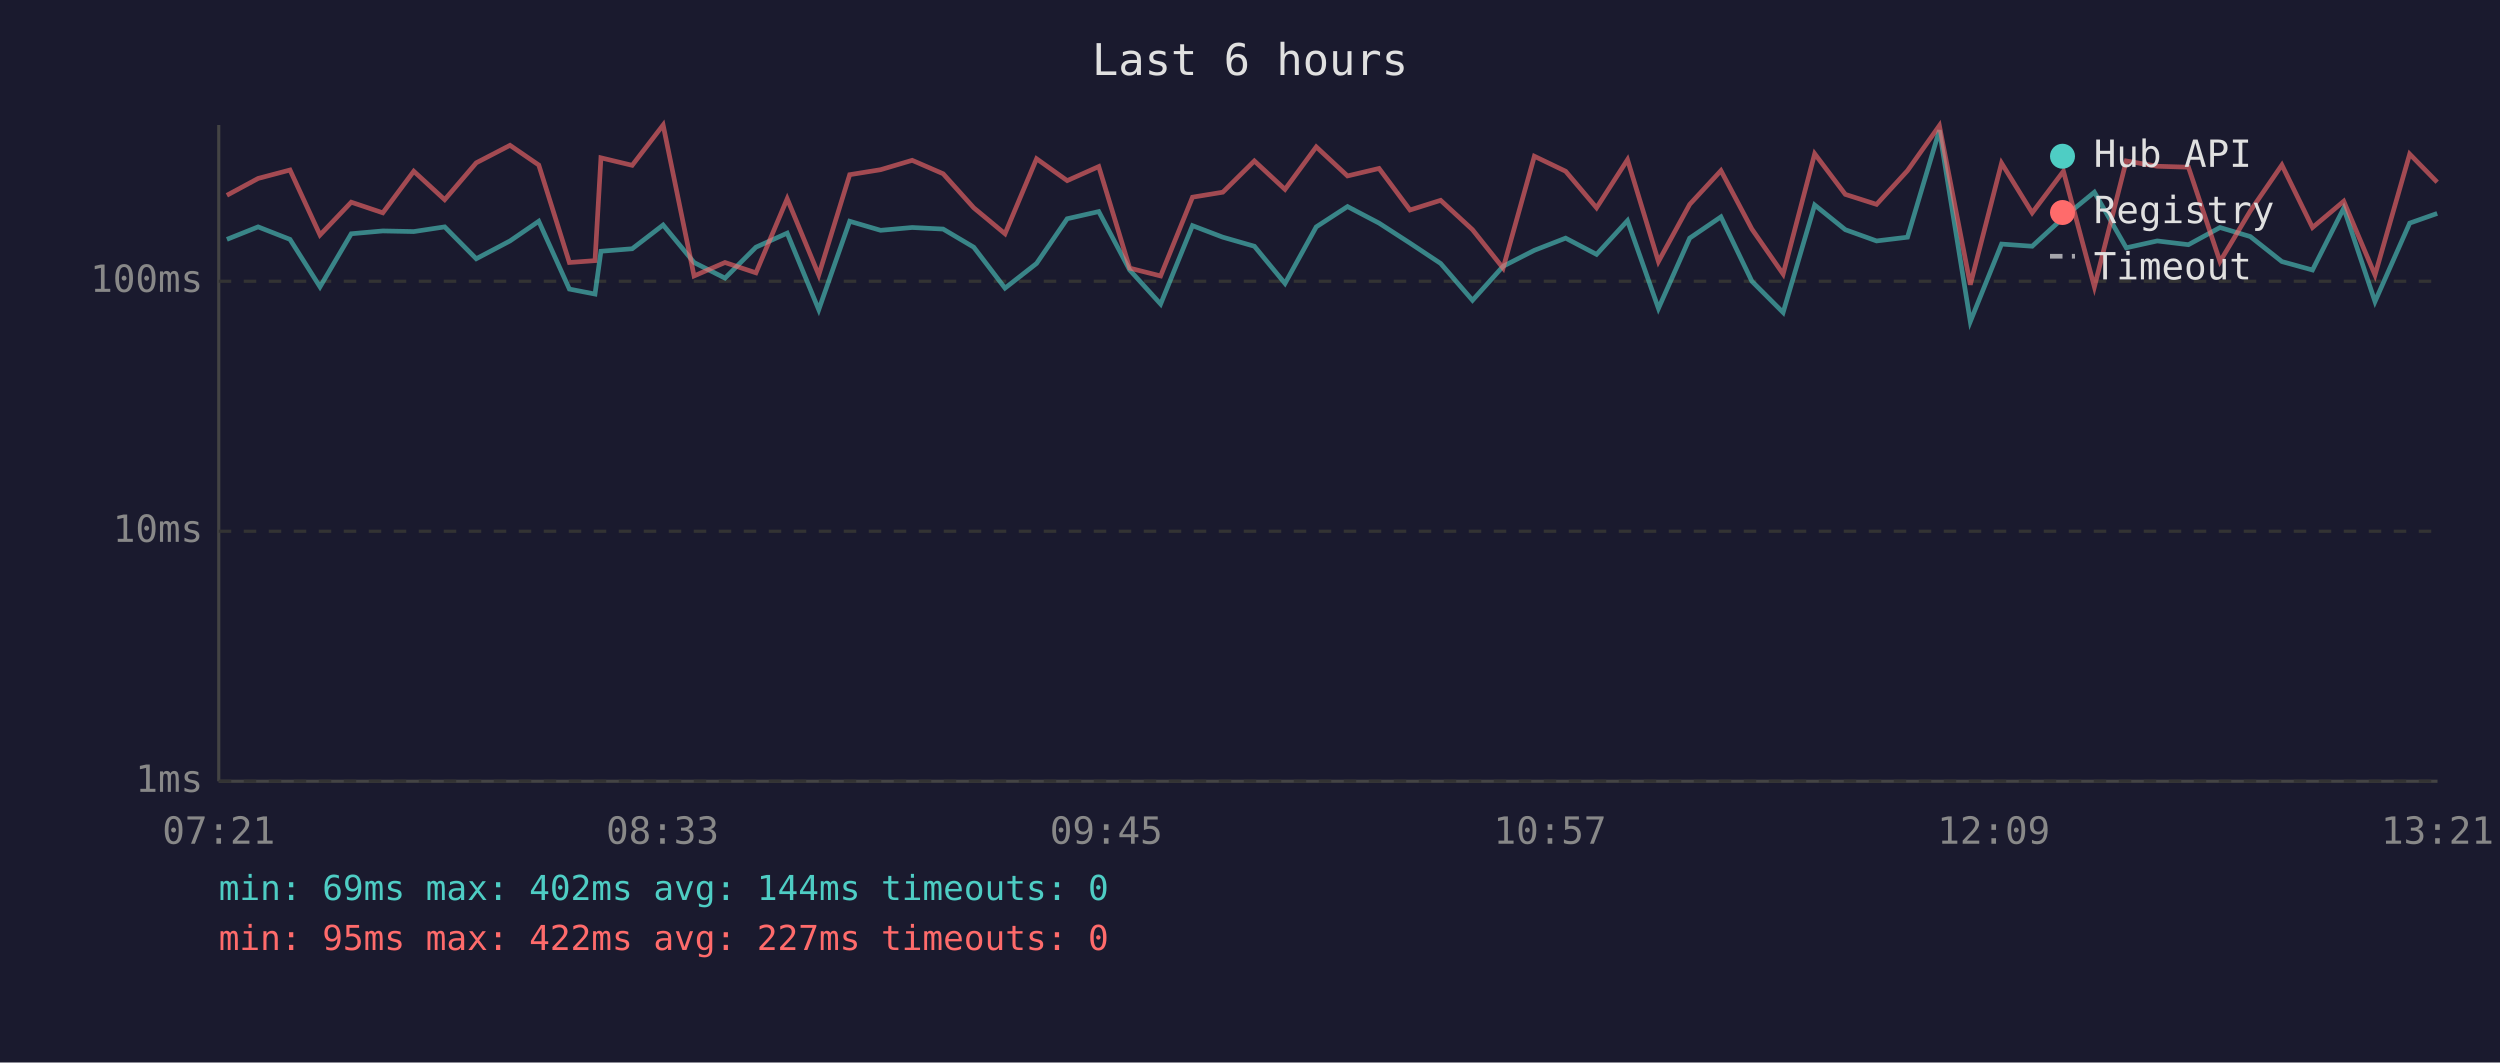
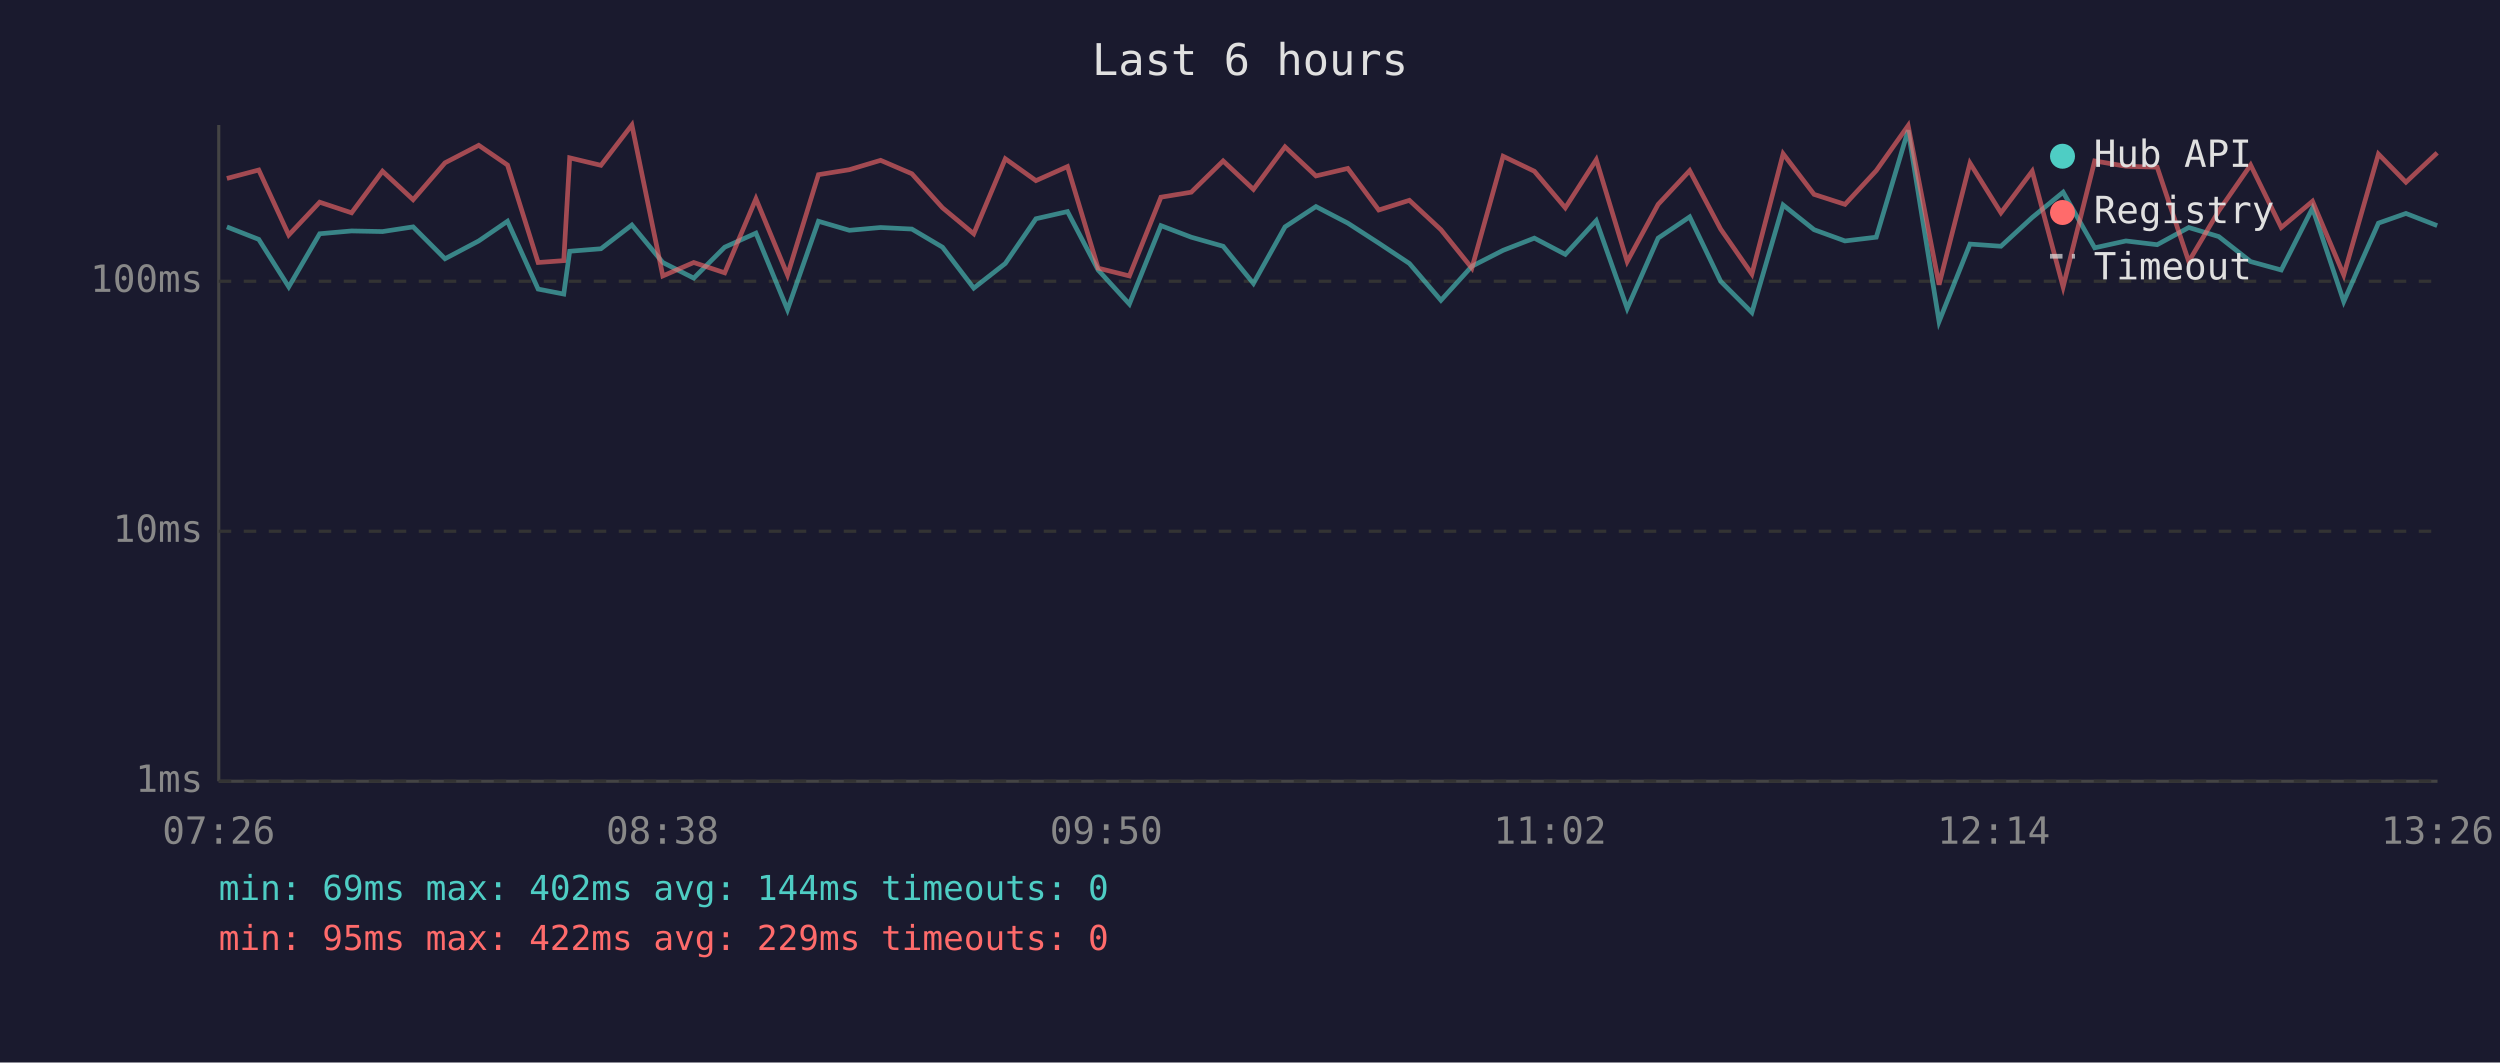
<svg xmlns="http://www.w3.org/2000/svg" viewBox="0 0 800 340" font-family="monospace" font-size="12">
  <rect width="800" height="340" fill="#1a1a2e" />
  <text x="400" y="24" fill="#e0e0e0" font-size="14" text-anchor="middle">Last 6 hours</text>
  <line x1="70" y1="40" x2="70" y2="250" stroke="#444" stroke-width="1" />
  <line x1="70" y1="250" x2="780" y2="250" stroke="#444" stroke-width="1" />
  <line x1="70" y1="250" x2="780" y2="250" stroke="#333" stroke-width="1" stroke-dasharray="4" />
  <text x="65" y="250" fill="#888" text-anchor="end" dominant-baseline="middle">1ms</text>
  <line x1="70" y1="170" x2="780" y2="170" stroke="#333" stroke-width="1" stroke-dasharray="4" />
  <text x="65" y="170" fill="#888" text-anchor="end" dominant-baseline="middle">10ms</text>
  <line x1="70" y1="90" x2="780" y2="90" stroke="#333" stroke-width="1" stroke-dasharray="4" />
  <text x="65" y="90" fill="#888" text-anchor="end" dominant-baseline="middle">100ms</text>
-   <text x="70" y="270" fill="#888" text-anchor="middle">07:21</text>
-   <text x="212" y="270" fill="#888" text-anchor="middle">08:33</text>
-   <text x="354" y="270" fill="#888" text-anchor="middle">09:45</text>
-   <text x="496" y="270" fill="#888" text-anchor="middle">10:57</text>
-   <text x="638" y="270" fill="#888" text-anchor="middle">12:09</text>
-   <text x="780" y="270" fill="#888" text-anchor="middle">13:21</text>
-   <polyline points="72.6,76.6 82.6,72.6 92.8,76.6 102.4,91.8 112.4,74.8 122.5,73.9 132.4,74.1 142.3,72.6 152.4,82.8 163.2,77.1 172.4,70.8 182.2,92.5 190.4,94.1 192.3,80.4 202.3,79.6 212.2,72.0 222.1,84.0 232.0,89.0 241.9,79.1 251.9,74.6 262.0,99.1 271.9,70.8 281.8,73.7 291.9,72.8 301.8,73.3 311.6,79.1 321.6,92.2 331.7,84.3 341.5,70.0 351.6,67.7 361.5,86.4 371.4,97.3 381.6,72.2 391.3,75.9 401.4,78.8 411.2,90.7 421.2,72.6 431.2,66.1 441.3,71.4 451.2,77.8 461.0,84.3 471.2,96.1 481.0,85.2 491.0,80.1 501.0,76.2 510.9,81.4 520.8,70.6 530.7,98.7 540.7,76.2 550.7,69.4 560.6,90.0 570.6,100.0 580.7,65.6 590.5,73.5 600.5,77.1 610.4,75.9 620.6,41.7 630.5,102.9 640.5,78.1 650.3,78.8 660.3,69.6 670.2,61.5 680.4,79.3 690.3,77.1 700.3,78.3 710.4,72.8 720.1,75.7 730.2,83.7 740.0,86.4 750.0,66.6 760.0,96.5 771.1,71.4 779.9,68.3" fill="none" stroke="#4ecdc4" stroke-width="1.5" opacity="0.6" />
-   <polyline points="72.6,62.5 82.6,57.1 92.8,54.4 102.4,75.2 112.4,64.7 122.5,68.1 132.4,54.8 142.3,63.9 152.4,52.1 163.2,46.5 172.4,52.8 182.2,84.0 190.4,83.4 192.3,50.5 202.3,52.9 212.2,40.0 222.1,88.3 232.0,84.0 241.9,87.3 251.9,63.6 262.0,88.0 271.9,55.9 281.8,54.3 291.9,51.3 301.8,55.6 311.6,66.5 321.6,74.8 331.7,50.8 341.5,57.8 351.6,53.3 361.5,85.8 371.4,88.3 381.6,63.1 391.3,61.5 401.4,51.5 411.2,60.6 421.2,47.0 431.2,56.3 441.3,53.9 451.2,67.2 461.0,64.1 471.2,73.5 481.0,85.8 491.0,50.0 501.0,54.8 510.9,66.5 520.8,51.1 530.7,83.7 540.7,65.4 550.7,54.6 560.6,73.3 570.6,87.7 580.7,49.2 590.5,62.2 600.5,65.4 610.4,54.6 620.6,40.2 630.5,91.1 640.5,52.2 650.3,68.1 660.3,54.8 670.2,91.8 680.4,51.5 690.3,53.2 700.3,53.5 710.4,83.7 720.1,67.5 730.2,52.8 740.0,72.8 750.0,64.4 760.0,88.0 771.1,49.3 779.9,58.3" fill="none" stroke="#ff6b6b" stroke-width="1.5" opacity="0.6" />
+   <text x="70" y="270" fill="#888" text-anchor="middle">07:26</text>
+   <text x="212" y="270" fill="#888" text-anchor="middle">08:38</text>
+   <text x="354" y="270" fill="#888" text-anchor="middle">09:50</text>
+   <text x="496" y="270" fill="#888" text-anchor="middle">11:02</text>
+   <text x="638" y="270" fill="#888" text-anchor="middle">12:14</text>
+   <text x="780" y="270" fill="#888" text-anchor="middle">13:26</text>
+   <polyline points="72.6,72.6 82.8,76.6 92.4,91.8 102.3,74.8 112.5,73.9 122.4,74.1 132.2,72.6 142.4,82.8 153.2,77.1 162.4,70.8 172.2,92.5 180.4,94.1 182.3,80.4 192.3,79.6 202.2,72.0 212.1,84.0 222.0,89.0 231.9,79.1 241.9,74.6 252.0,99.1 261.9,70.8 271.8,73.7 281.8,72.8 291.8,73.3 301.6,79.1 311.6,92.2 321.7,84.3 331.5,70.0 341.6,67.7 351.4,86.4 361.4,97.3 371.5,72.2 381.2,75.9 391.4,78.8 401.1,90.7 411.2,72.6 421.1,66.1 431.3,71.4 441.2,77.8 451.0,84.3 461.1,96.1 471.0,85.2 481.0,80.1 491.0,76.2 500.9,81.4 510.8,70.6 520.7,98.7 530.6,76.2 540.7,69.4 550.6,90.0 560.6,100.0 570.6,65.6 580.5,73.5 590.4,77.1 600.4,75.9 610.6,41.7 620.5,102.9 630.4,78.1 640.3,78.8 650.3,69.6 660.2,61.5 670.3,79.3 680.3,77.1 690.3,78.3 700.4,72.8 710.0,75.7 720.2,83.7 730.0,86.4 740.0,66.6 750.0,96.5 761.1,71.4 769.9,68.3 779.9,72.2" fill="none" stroke="#4ecdc4" stroke-width="1.5" opacity="0.6" />
+   <polyline points="72.6,57.1 82.8,54.4 92.4,75.2 102.3,64.7 112.5,68.1 122.4,54.8 132.2,63.9 142.4,52.1 153.2,46.5 162.4,52.8 172.2,84.0 180.4,83.4 182.3,50.5 192.3,52.9 202.2,40.0 212.1,88.3 222.0,84.0 231.9,87.3 241.9,63.6 252.0,88.0 261.9,55.9 271.8,54.3 281.8,51.3 291.8,55.6 301.6,66.5 311.6,74.8 321.7,50.8 331.5,57.8 341.6,53.3 351.4,85.8 361.4,88.3 371.5,63.1 381.2,61.5 391.4,51.5 401.1,60.6 411.2,47.0 421.1,56.3 431.3,53.9 441.2,67.2 451.0,64.1 461.1,73.5 471.0,85.8 481.0,50.0 491.0,54.8 500.9,66.5 510.8,51.1 520.7,83.7 530.6,65.4 540.7,54.6 550.6,73.3 560.6,87.7 570.6,49.2 580.5,62.2 590.4,65.4 600.4,54.6 610.6,40.2 620.5,91.1 630.4,52.2 640.3,68.1 650.3,54.8 660.2,91.8 670.3,51.5 680.3,53.2 690.3,53.5 700.4,83.7 710.0,67.5 720.2,52.8 730.0,72.8 740.0,64.4 750.0,88.0 761.1,49.3 769.9,58.3 779.9,48.9" fill="none" stroke="#ff6b6b" stroke-width="1.5" opacity="0.6" />
  <circle cx="660" cy="50" r="4" fill="#4ecdc4" />
  <text x="670" y="50" fill="#e0e0e0" dominant-baseline="middle">Hub API</text>
  <circle cx="660" cy="68" r="4" fill="#ff6b6b" />
  <text x="670" y="68" fill="#e0e0e0" dominant-baseline="middle">Registry</text>
  <line x1="656" y1="82" x2="664" y2="82" stroke="#e0e0e0" stroke-width="1.5" stroke-dasharray="4,3" opacity="0.7" />
  <text x="670" y="86" fill="#e0e0e0" dominant-baseline="middle">Timeout</text>
  <text x="70" y="288" fill="#4ecdc4" font-size="11">min: 69ms  max: 402ms  avg: 144ms  timeouts: 0</text>
-   <text x="70" y="304" fill="#ff6b6b" font-size="11">min: 95ms  max: 422ms  avg: 227ms  timeouts: 0</text>
+   <text x="70" y="304" fill="#ff6b6b" font-size="11">min: 95ms  max: 422ms  avg: 229ms  timeouts: 0</text>
</svg>
